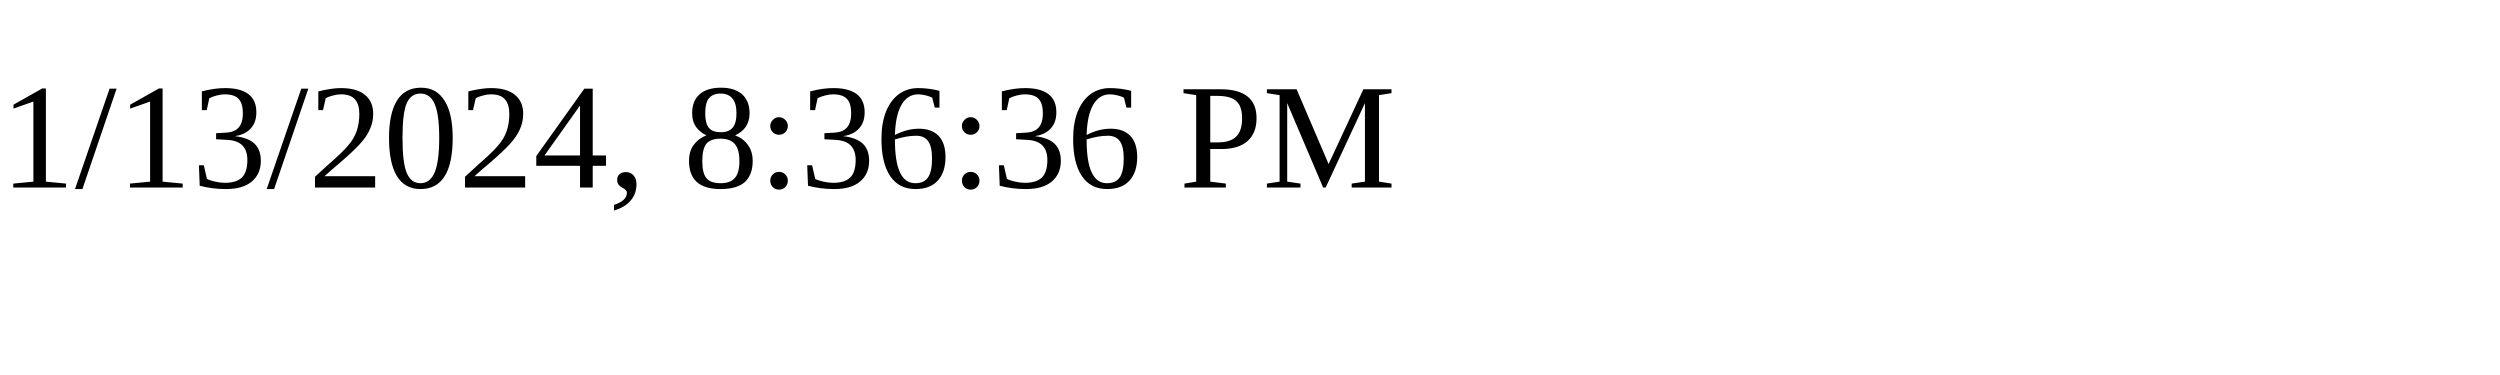
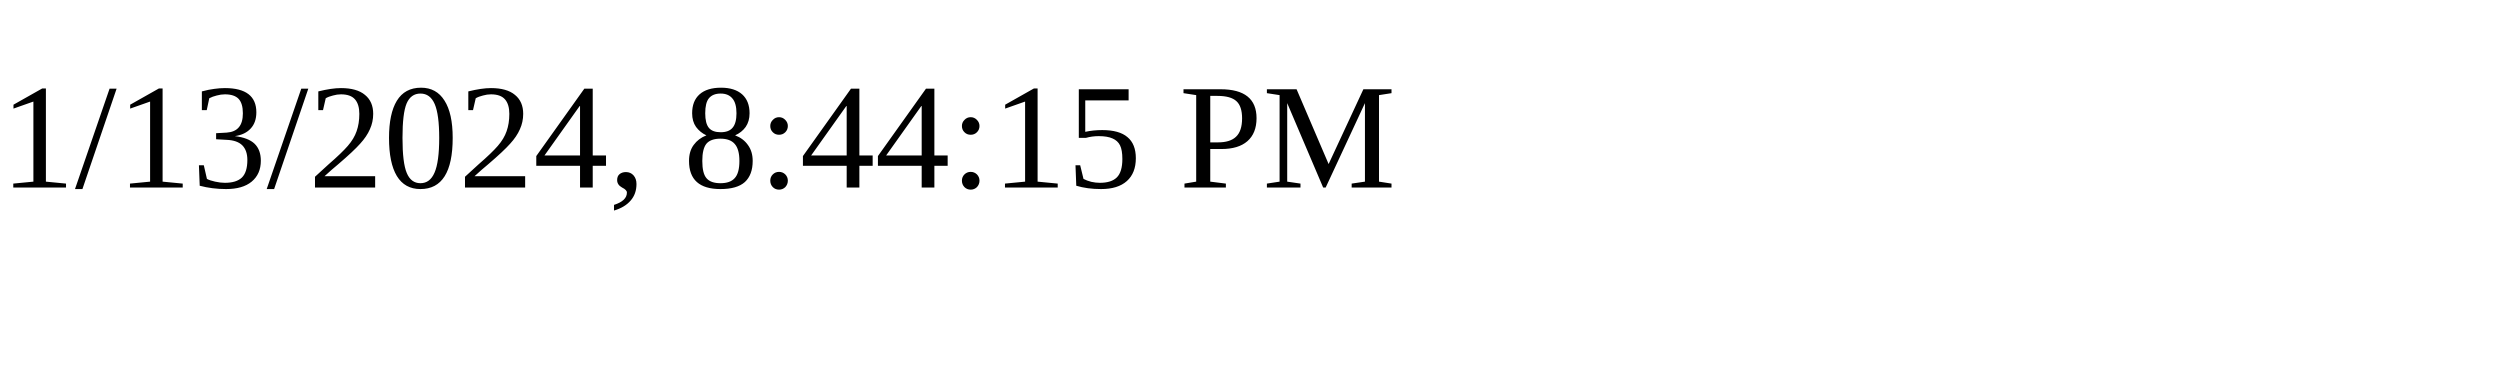
<svg xmlns="http://www.w3.org/2000/svg" height="30" width="200">
-   <text x="0" y="15">1/13/2024, 8:36:36 PM</text>
+   <text x="0" y="15">1/13/2024, 8:44:15 PM</text>
</svg>
